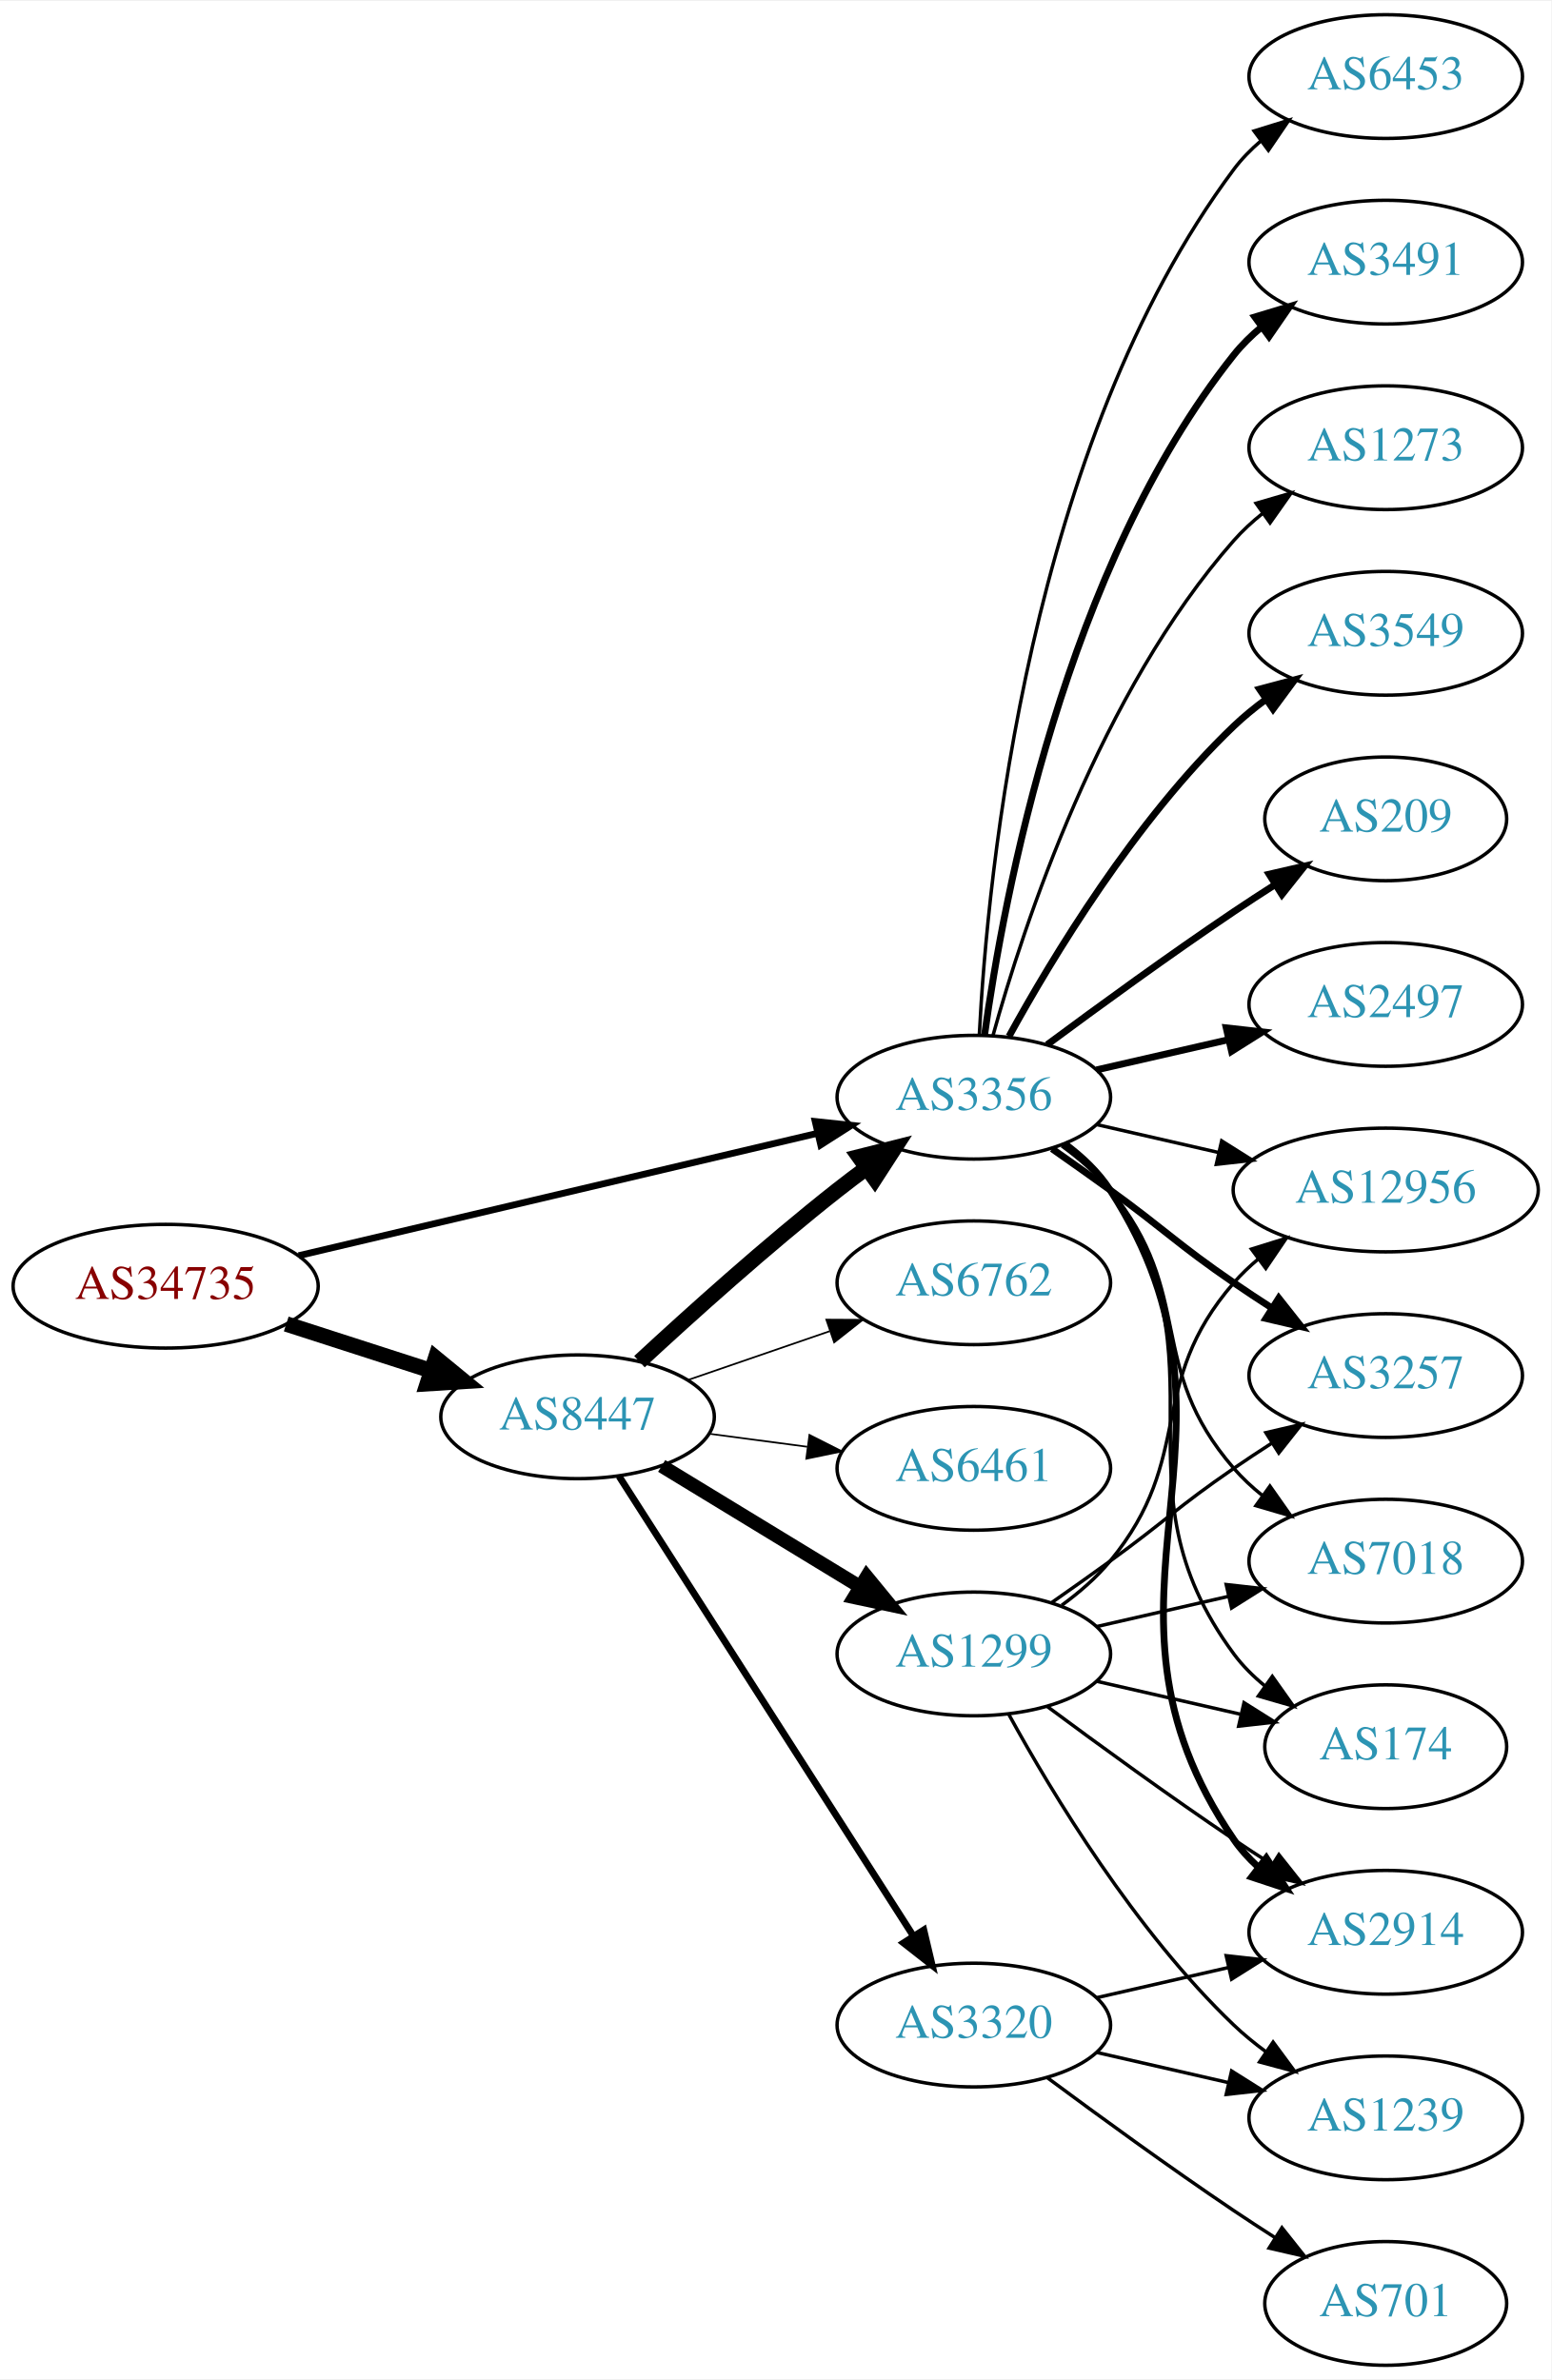
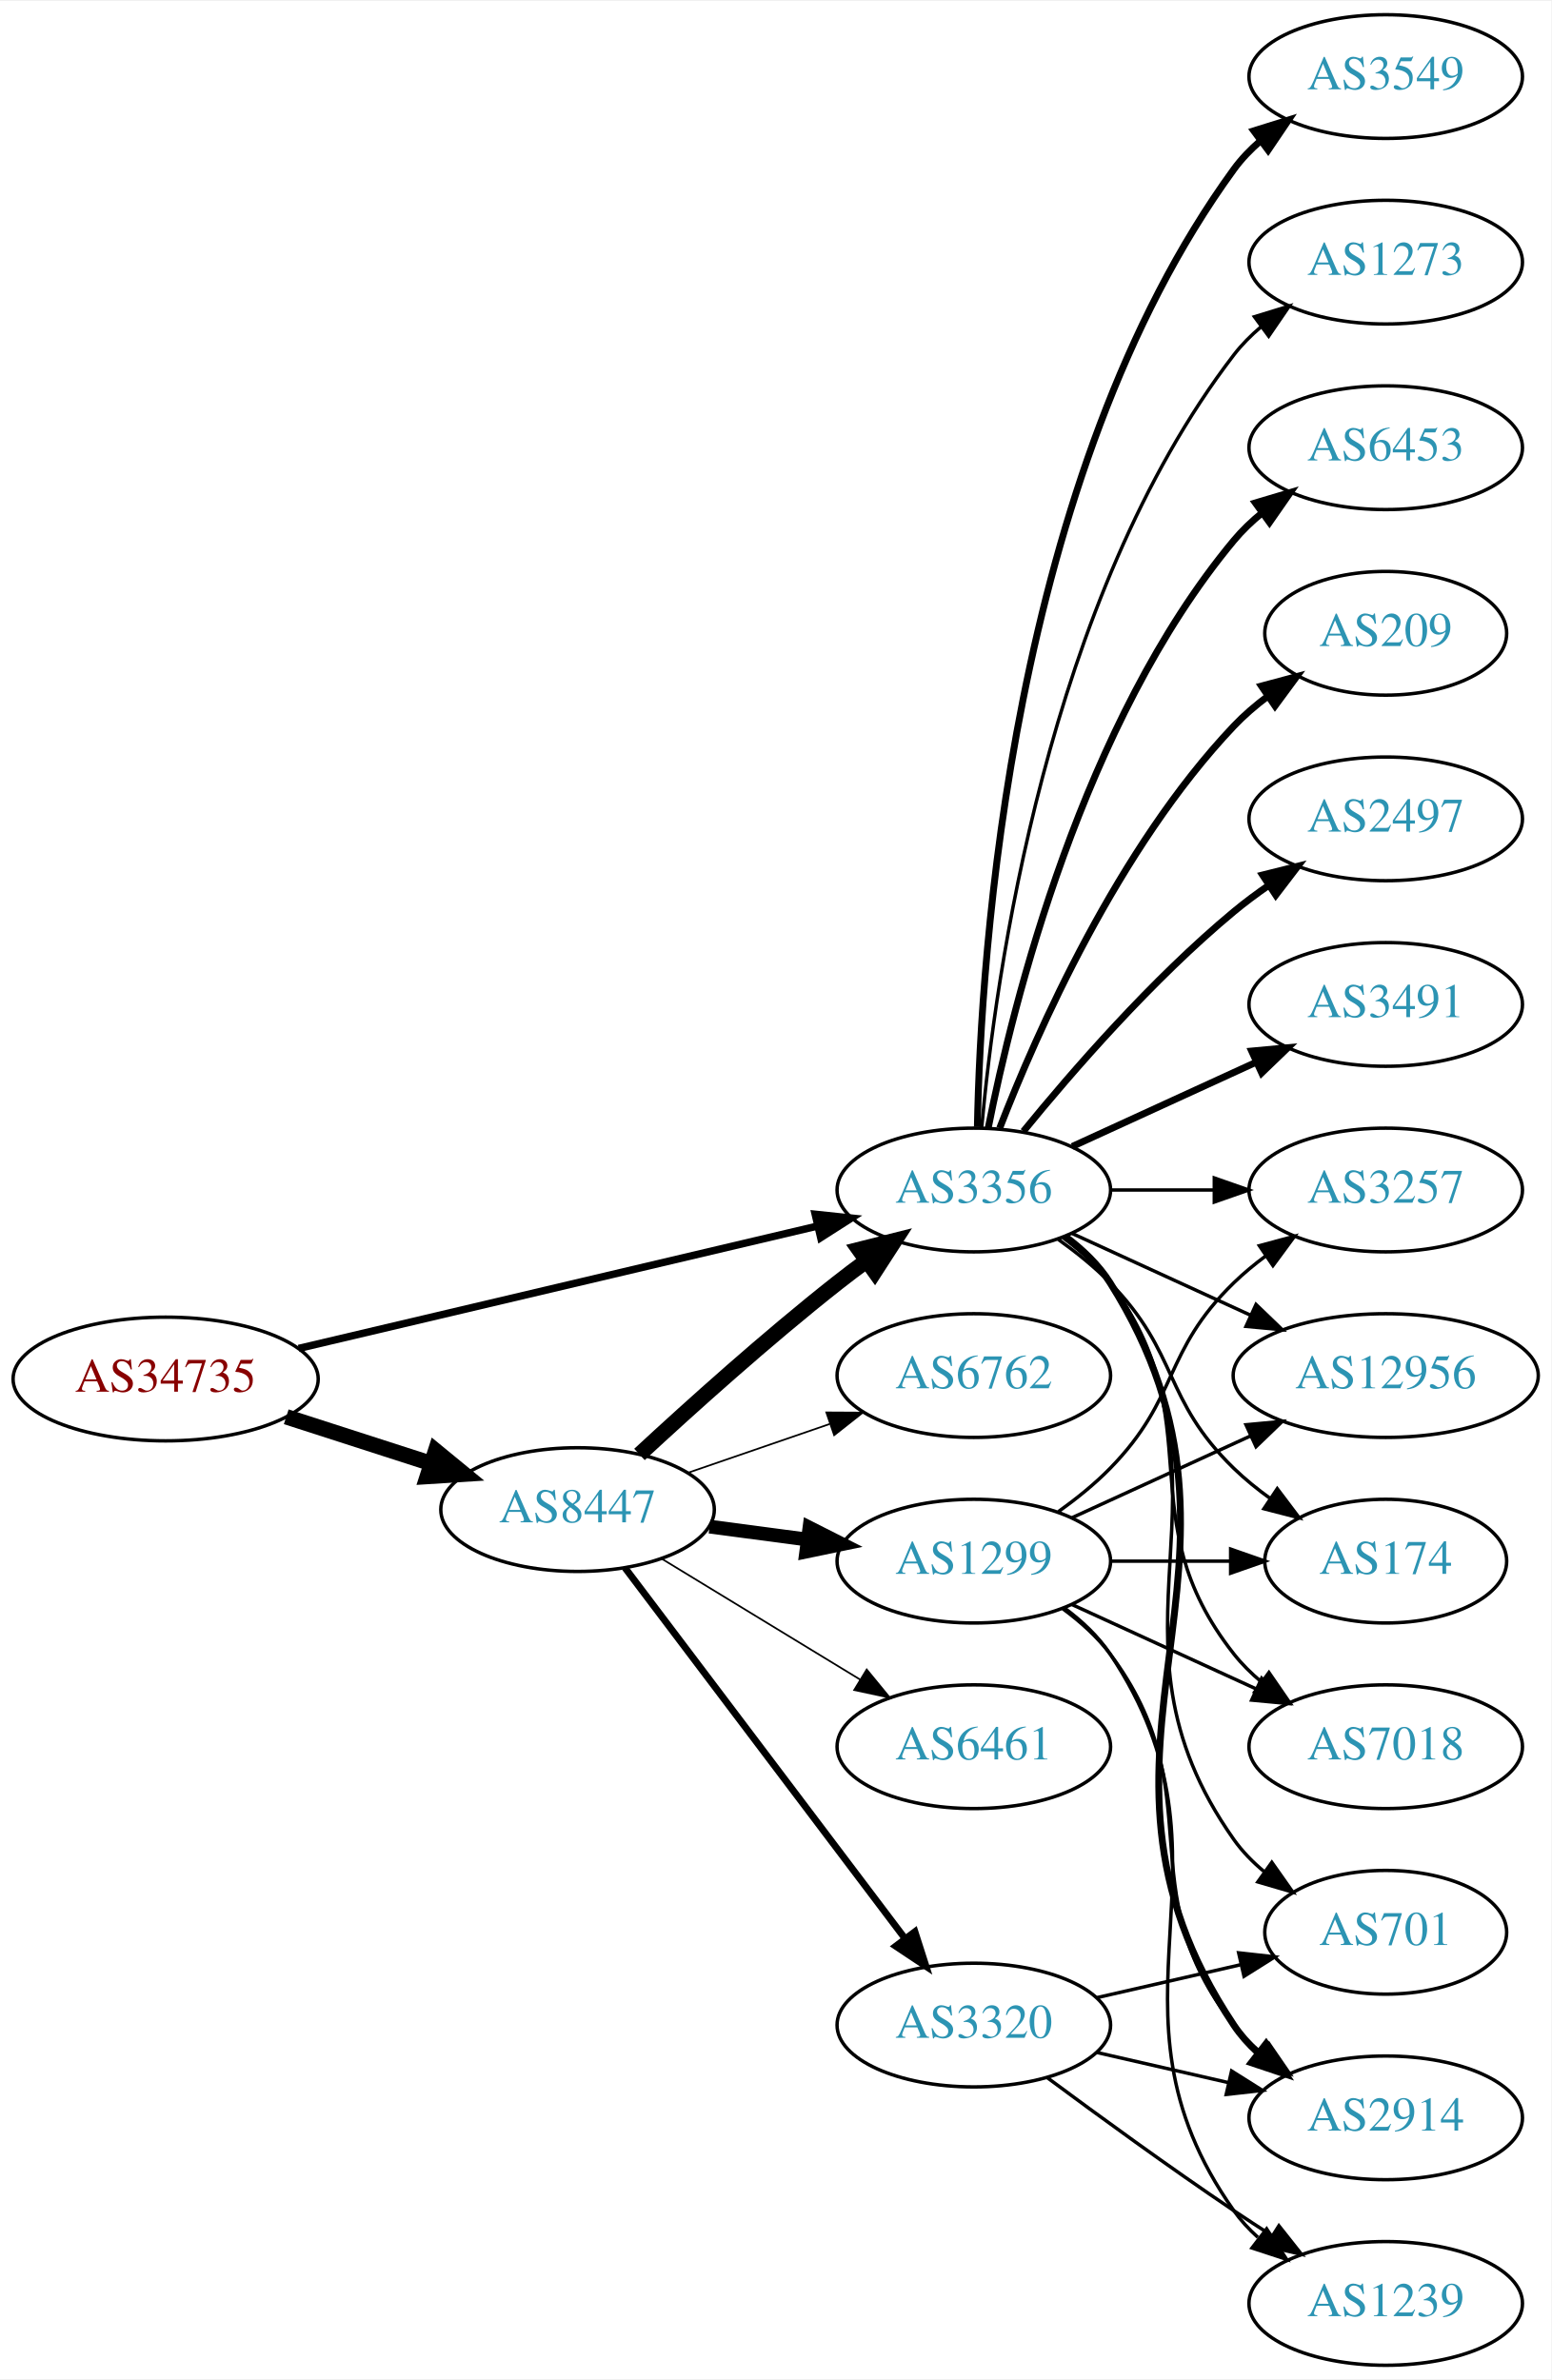
<svg xmlns="http://www.w3.org/2000/svg" xmlns:xlink="http://www.w3.org/1999/xlink" width="451pt" height="692pt" viewBox="0.00 0.00 451.37 692.00">
  <g id="graph0" class="graph" transform="scale(1 1) rotate(0) translate(4 688)">
    <polygon fill="white" stroke="none" points="-4,4 -4,-688 447.37,-688 447.37,4 -4,4" />
    <g id="node1" class="node">
      <g id="a_node1">
        <a xlink:href="/asn/34735" xlink:title="AS34735 ~ LKW-Walter-AG [AT]">
-           <ellipse fill="#ffffff" stroke="black" cx="44.196" cy="-314" rx="44.393" ry="18" />
-           <text text-anchor="middle" x="44.196" y="-310.3" font-family="Times,serif" font-size="14.00" fill="#880000">AS34735</text>
+           <ellipse fill="#ffffff" stroke="black" cx="44.196" cy="-287" rx="44.393" ry="18" />
+           <text text-anchor="middle" x="44.196" y="-283.3" font-family="Times,serif" font-size="14.00" fill="#880000">AS34735</text>
        </a>
      </g>
    </g>
    <g id="node2" class="node">
      <g id="a_node2">
        <a xlink:href="/asn/8447" xlink:title="AS8447 ~ A1 Telekom Austria AG [AT]">
-           <ellipse fill="#ffffff" stroke="black" cx="164.039" cy="-276" rx="39.794" ry="18" />
-           <text text-anchor="middle" x="164.039" y="-272.3" font-family="Times,serif" font-size="14.00" fill="#2c94b3">AS8447</text>
+           <ellipse fill="#ffffff" stroke="black" cx="164.039" cy="-249" rx="39.794" ry="18" />
+           <text text-anchor="middle" x="164.039" y="-245.3" font-family="Times,serif" font-size="14.00" fill="#2c94b3">AS8447</text>
        </a>
      </g>
    </g>
    <g id="edge1" class="edge">
-       <path fill="none" stroke="black" stroke-width="4.5" d="M79.281,-303.009C92.409,-298.776 107.55,-293.893 121.318,-289.454" />
-       <polygon fill="black" stroke="black" stroke-width="4.5" points="122.743,-293.131 131.052,-286.315 120.326,-285.636 122.743,-293.131" />
+       <path fill="none" stroke="black" stroke-width="4.5" d="M79.281,-276.009C92.409,-271.776 107.55,-266.893 121.318,-262.454" />
+       <polygon fill="black" stroke="black" stroke-width="4.5" points="122.743,-266.131 131.052,-259.315 120.326,-258.636 122.743,-266.131" />
    </g>
    <g id="node3" class="node">
      <g id="a_node3">
        <a xlink:href="/asn/3356" xlink:title="AS3356 ~ LEVEL3 [US]">
-           <ellipse fill="#ffffff" stroke="black" cx="279.332" cy="-369" rx="39.794" ry="18" />
-           <text text-anchor="middle" x="279.332" y="-365.3" font-family="Times,serif" font-size="14.00" fill="#2c94b3">AS3356</text>
+           <ellipse fill="#ffffff" stroke="black" cx="279.332" cy="-342" rx="39.794" ry="18" />
+           <text text-anchor="middle" x="279.332" y="-338.3" font-family="Times,serif" font-size="14.00" fill="#2c94b3">AS3356</text>
        </a>
      </g>
    </g>
    <g id="edge2" class="edge">
-       <path fill="none" stroke="black" stroke-width="1.957" d="M82.912,-322.898C124.16,-332.629 190.206,-348.21 233.925,-358.524" />
-       <polygon fill="black" stroke="black" stroke-width="1.957" points="233.177,-361.943 243.713,-360.833 234.784,-355.13 233.177,-361.943" />
+       <path fill="none" stroke="black" stroke-width="2.152" d="M82.912,-295.898C124.16,-305.629 190.206,-321.21 233.925,-331.524" />
+       <polygon fill="black" stroke="black" stroke-width="2.152" points="233.177,-334.943 243.713,-333.833 234.784,-328.13 233.177,-334.943" />
    </g>
    <g id="edge3" class="edge">
-       <path fill="none" stroke="black" stroke-width="4.5" d="M182.052,-292.047C196.878,-305.784 219.161,-325.843 239.685,-342 242.404,-344.141 245.279,-346.311 248.185,-348.442" />
-       <polygon fill="black" stroke="black" stroke-width="4.5" points="245.926,-351.668 256.349,-354.29 250.512,-345.265 245.926,-351.668" />
+       <path fill="none" stroke="black" stroke-width="4.5" d="M182.052,-265.047C196.878,-278.784 219.161,-298.843 239.685,-315 242.404,-317.141 245.279,-319.311 248.185,-321.442" />
+       <polygon fill="black" stroke="black" stroke-width="4.5" points="245.926,-324.668 256.349,-327.29 250.512,-318.265 245.926,-324.668" />
    </g>
    <g id="node4" class="node">
      <g id="a_node4">
        <a xlink:href="/asn/1299" xlink:title="AS1299 ~ Telia Carrier [EU]">
-           <ellipse fill="#ffffff" stroke="black" cx="279.332" cy="-207" rx="39.794" ry="18" />
-           <text text-anchor="middle" x="279.332" y="-203.3" font-family="Times,serif" font-size="14.00" fill="#2c94b3">AS1299</text>
+           <ellipse fill="#ffffff" stroke="black" cx="279.332" cy="-234" rx="39.794" ry="18" />
+           <text text-anchor="middle" x="279.332" y="-230.3" font-family="Times,serif" font-size="14.00" fill="#2c94b3">AS1299</text>
        </a>
      </g>
    </g>
    <g id="edge4" class="edge">
-       <path fill="none" stroke="black" stroke-width="4" d="M188.513,-261.703C205.223,-251.526 227.878,-237.728 246.255,-226.536" />
-       <polygon fill="black" stroke="black" stroke-width="4" points="248.167,-229.469 254.887,-221.279 244.526,-223.491 248.167,-229.469" />
+       <path fill="none" stroke="black" stroke-width="4" d="M202.449,-244.047C211.537,-242.844 221.374,-241.541 230.859,-240.285" />
+       <polygon fill="black" stroke="black" stroke-width="4" points="231.506,-243.73 240.961,-238.948 230.588,-236.791 231.506,-243.73" />
    </g>
    <g id="node5" class="node">
      <g id="a_node5">
        <a xlink:href="/asn/3320" xlink:title="AS3320 ~ DTAG [DE]">
          <ellipse fill="#ffffff" stroke="black" cx="279.332" cy="-99" rx="39.794" ry="18" />
          <text text-anchor="middle" x="279.332" y="-95.3" font-family="Times,serif" font-size="14.00" fill="#2c94b3">AS3320</text>
        </a>
      </g>
    </g>
    <g id="edge5" class="edge">
-       <path fill="none" stroke="black" stroke-width="2" d="M176.108,-258.706C196.075,-227.512 238.22,-161.667 261.68,-125.015" />
-       <polygon fill="black" stroke="black" stroke-width="2" points="264.774,-126.673 267.217,-116.364 258.879,-122.9 264.774,-126.673" />
+       <path fill="none" stroke="black" stroke-width="2" d="M177.815,-232.085C197.703,-205.752 236.184,-154.804 259.334,-124.153" />
+       <polygon fill="black" stroke="black" stroke-width="2" points="262.194,-126.173 265.429,-116.084 256.609,-121.954 262.194,-126.173" />
    </g>
    <g id="node6" class="node">
      <g id="a_node6">
-         <a xlink:href="/asn/6461" xlink:title="AS6461 ~ Zayo Bandwidth [US]">
-           <ellipse fill="#ffffff" stroke="black" cx="279.332" cy="-261" rx="39.794" ry="18" />
-           <text text-anchor="middle" x="279.332" y="-257.3" font-family="Times,serif" font-size="14.00" fill="#2c94b3">AS6461</text>
+         <a xlink:href="/asn/6762" xlink:title="AS6762 ~ TELECOM ITALIA SPARKLE S.p.A. [IT]">
+           <ellipse fill="#ffffff" stroke="black" cx="279.332" cy="-288" rx="39.794" ry="18" />
+           <text text-anchor="middle" x="279.332" y="-284.3" font-family="Times,serif" font-size="14.00" fill="#2c94b3">AS6762</text>
        </a>
      </g>
    </g>
    <g id="edge6" class="edge">
-       <path fill="none" stroke="black" stroke-width="0.5" d="M202.449,-271.047C211.537,-269.844 221.374,-268.541 230.859,-267.285" />
-       <polygon fill="black" stroke="black" stroke-width="0.5" points="231.506,-270.73 240.961,-265.948 230.588,-263.791 231.506,-270.73" />
+       <path fill="none" stroke="black" stroke-width="0.5" d="M195.996,-259.657C208.755,-264.049 223.718,-269.2 237.364,-273.897" />
+       <polygon fill="black" stroke="black" stroke-width="0.5" points="236.423,-277.275 247.018,-277.22 238.701,-270.656 236.423,-277.275" />
    </g>
    <g id="node7" class="node">
      <g id="a_node7">
-         <a xlink:href="/asn/6762" xlink:title="AS6762 ~ TELECOM ITALIA SPARKLE S.p.A. [IT]">
-           <ellipse fill="#ffffff" stroke="black" cx="279.332" cy="-315" rx="39.794" ry="18" />
-           <text text-anchor="middle" x="279.332" y="-311.3" font-family="Times,serif" font-size="14.00" fill="#2c94b3">AS6762</text>
+         <a xlink:href="/asn/6461" xlink:title="AS6461 ~ Zayo Bandwidth [US]">
+           <ellipse fill="#ffffff" stroke="black" cx="279.332" cy="-180" rx="39.794" ry="18" />
+           <text text-anchor="middle" x="279.332" y="-176.3" font-family="Times,serif" font-size="14.00" fill="#2c94b3">AS6461</text>
        </a>
      </g>
    </g>
    <g id="edge7" class="edge">
-       <path fill="none" stroke="black" stroke-width="0.5" d="M195.996,-286.657C208.755,-291.049 223.718,-296.2 237.364,-300.897" />
-       <polygon fill="black" stroke="black" stroke-width="0.5" points="236.423,-304.275 247.018,-304.22 238.701,-297.656 236.423,-304.275" />
+       <path fill="none" stroke="black" stroke-width="0.5" d="M188.513,-234.703C205.223,-224.526 227.878,-210.728 246.255,-199.536" />
+       <polygon fill="black" stroke="black" stroke-width="0.5" points="248.167,-202.469 254.887,-194.279 244.526,-196.491 248.167,-202.469" />
    </g>
    <g id="node8" class="node">
      <g id="a_node8">
-         <a xlink:href="/asn/174" xlink:title="AS174 ~ Cogent Communications [US]">
-           <ellipse fill="#ffffff" stroke="black" cx="399.174" cy="-180" rx="35.194" ry="18" />
-           <text text-anchor="middle" x="399.174" y="-176.3" font-family="Times,serif" font-size="14.00" fill="#2c94b3">AS174</text>
-         </a>
-       </g>
-     </g>
-     <g id="edge22" class="edge">
-       <path fill="none" stroke="black" d="M305.491,-355.284C310.555,-351.545 315.411,-347.096 318.978,-342 354.592,-291.131 318.075,-256.941 354.978,-207 357.521,-203.559 360.645,-200.455 364.04,-197.682" />
-       <polygon fill="black" stroke="black" points="366.178,-200.456 372.307,-191.814 362.127,-194.748 366.178,-200.456" />
+         <a xlink:href="/asn/6453" xlink:title="AS6453 ~ TATA COMMUNICATIONS (AMERICA) INC [US]">
+           <ellipse fill="#ffffff" stroke="black" cx="399.174" cy="-558" rx="39.794" ry="18" />
+           <text text-anchor="middle" x="399.174" y="-554.3" font-family="Times,serif" font-size="14.00" fill="#2c94b3">AS6453</text>
+         </a>
+       </g>
+     </g>
+     <g id="edge8" class="edge">
+       <path fill="none" stroke="black" stroke-width="2" d="M283.53,-360.073C290.694,-396.141 310.968,-478.125 354.978,-531 357.383,-533.889 360.179,-536.563 363.172,-539.013" />
+       <polygon fill="black" stroke="black" stroke-width="2" points="361.26,-541.95 371.415,-544.973 365.361,-536.277 361.26,-541.95" />
    </g>
    <g id="node9" class="node">
      <g id="a_node9">
-         <a xlink:href="/asn/12956" xlink:title="AS12956 ~ TELXIUS [ES]">
-           <ellipse fill="#ffffff" stroke="black" cx="399.174" cy="-342" rx="44.393" ry="18" />
-           <text text-anchor="middle" x="399.174" y="-338.3" font-family="Times,serif" font-size="14.00" fill="#2c94b3">AS12956</text>
-         </a>
-       </g>
-     </g>
-     <g id="edge20" class="edge">
-       <path fill="none" stroke="black" d="M315.051,-361.045C326.189,-358.493 338.725,-355.621 350.618,-352.896" />
-       <polygon fill="black" stroke="black" points="351.446,-356.297 360.412,-350.652 349.883,-349.474 351.446,-356.297" />
+         <a xlink:href="/asn/209" xlink:title="AS209 ~ CenturyLink Communications, LLC [US]">
+           <ellipse fill="#ffffff" stroke="black" cx="399.174" cy="-504" rx="35.194" ry="18" />
+           <text text-anchor="middle" x="399.174" y="-500.3" font-family="Times,serif" font-size="14.00" fill="#2c94b3">AS209</text>
+         </a>
+       </g>
+     </g>
+     <g id="edge9" class="edge">
+       <path fill="none" stroke="black" stroke-width="2" d="M286.855,-359.994C297.605,-387.728 321.262,-441.429 354.978,-477 357.921,-480.105 361.294,-483.001 364.83,-485.655" />
+       <polygon fill="black" stroke="black" stroke-width="2" points="363.015,-488.654 373.249,-491.397 366.959,-482.871 363.015,-488.654" />
+     </g>
+     <g id="node10" class="node">
+       <g id="a_node10">
+         <a xlink:href="/asn/2914" xlink:title="AS2914 ~ NTT America, Inc. [US]">
+           <ellipse fill="#ffffff" stroke="black" cx="399.174" cy="-72" rx="39.794" ry="18" />
+           <text text-anchor="middle" x="399.174" y="-68.3" font-family="Times,serif" font-size="14.00" fill="#2c94b3">AS2914</text>
+         </a>
+       </g>
+     </g>
+     <g id="edge10" class="edge">
+       <path fill="none" stroke="black" stroke-width="2" d="M305.858,-328.528C310.903,-324.777 315.658,-320.26 318.978,-315 370.928,-232.7 300.94,-179.944 354.978,-99 356.893,-96.131 359.227,-93.51 361.808,-91.128" />
+       <polygon fill="black" stroke="black" stroke-width="2" points="364.359,-93.579 370.12,-84.687 360.071,-88.046 364.359,-93.579" />
    </g>
    <g id="node11" class="node">
      <g id="a_node11">
-         <a xlink:href="/asn/3257" xlink:title="AS3257 ~ GTT [DE]">
-           <ellipse fill="#ffffff" stroke="black" cx="399.174" cy="-288" rx="39.794" ry="18" />
-           <text text-anchor="middle" x="399.174" y="-284.3" font-family="Times,serif" font-size="14.00" fill="#2c94b3">AS3257</text>
-         </a>
-       </g>
-     </g>
-     <g id="edge16" class="edge">
-       <path fill="none" stroke="black" stroke-width="2" d="M302.089,-353.991C307.623,-350.121 313.542,-345.936 318.978,-342 335.178,-330.271 338.483,-326.311 354.978,-315 358.506,-312.581 362.244,-310.111 365.985,-307.698" />
-       <polygon fill="black" stroke="black" stroke-width="2" points="368.057,-310.528 374.626,-302.216 364.307,-304.618 368.057,-310.528" />
+         <a xlink:href="/asn/2497" xlink:title="AS2497 ~ Internet Initiative Japan Inc. [JP]">
+           <ellipse fill="#ffffff" stroke="black" cx="399.174" cy="-450" rx="39.794" ry="18" />
+           <text text-anchor="middle" x="399.174" y="-446.3" font-family="Times,serif" font-size="14.00" fill="#2c94b3">AS2497</text>
+         </a>
+       </g>
+     </g>
+     <g id="edge11" class="edge">
+       <path fill="none" stroke="black" stroke-width="2" d="M293.751,-359.065C307.865,-376.375 331.28,-403.345 354.978,-423 358.194,-425.668 361.695,-428.27 365.265,-430.741" />
+       <polygon fill="black" stroke="black" stroke-width="2" points="363.343,-433.666 373.622,-436.236 367.189,-427.817 363.343,-433.666" />
    </g>
    <g id="node12" class="node">
      <g id="a_node12">
-         <a xlink:href="/asn/7018" xlink:title="AS7018 ~ AT&amp;T Services, Inc. [US]">
-           <ellipse fill="#ffffff" stroke="black" cx="399.174" cy="-234" rx="39.794" ry="18" />
-           <text text-anchor="middle" x="399.174" y="-230.3" font-family="Times,serif" font-size="14.00" fill="#2c94b3">AS7018</text>
-         </a>
-       </g>
-     </g>
-     <g id="edge24" class="edge">
-       <path fill="none" stroke="black" d="M304.912,-354.844C310.007,-351.128 315.02,-346.799 318.978,-342 344.043,-311.606 329.144,-290.742 354.978,-261 357.443,-258.162 360.28,-255.523 363.297,-253.094" />
-       <polygon fill="black" stroke="black" points="365.484,-255.833 371.575,-247.164 361.408,-250.142 365.484,-255.833" />
+         <a xlink:href="/asn/3491" xlink:title="AS3491 ~ PCCW Global, Inc. [US]">
+           <ellipse fill="#ffffff" stroke="black" cx="399.174" cy="-396" rx="39.794" ry="18" />
+           <text text-anchor="middle" x="399.174" y="-392.3" font-family="Times,serif" font-size="14.00" fill="#2c94b3">AS3491</text>
+         </a>
+       </g>
+     </g>
+     <g id="edge12" class="edge">
+       <path fill="none" stroke="black" stroke-width="2" d="M307.96,-354.661C323.917,-361.973 344.188,-371.261 361.471,-379.181" />
+       <polygon fill="black" stroke="black" stroke-width="2" points="360.169,-382.435 370.718,-383.419 363.085,-376.071 360.169,-382.435" />
    </g>
    <g id="node13" class="node">
      <g id="a_node13">
-         <a xlink:href="/asn/2914" xlink:title="AS2914 ~ NTT America, Inc. [US]">
-           <ellipse fill="#ffffff" stroke="black" cx="399.174" cy="-126" rx="39.794" ry="18" />
-           <text text-anchor="middle" x="399.174" y="-122.3" font-family="Times,serif" font-size="14.00" fill="#2c94b3">AS2914</text>
-         </a>
-       </g>
-     </g>
-     <g id="edge18" class="edge">
-       <path fill="none" stroke="black" stroke-width="2" d="M305.768,-355.47C310.818,-351.722 315.597,-347.221 318.978,-342 365.453,-270.222 306.682,-223.566 354.978,-153 356.926,-150.154 359.283,-147.548 361.879,-145.176" />
-       <polygon fill="black" stroke="black" stroke-width="2" points="364.431,-147.628 370.215,-138.751 360.158,-142.083 364.431,-147.628" />
+         <a xlink:href="/asn/3549" xlink:title="AS3549 ~ Level 3 Parent, LLC [US]">
+           <ellipse fill="#ffffff" stroke="black" cx="399.174" cy="-666" rx="39.794" ry="18" />
+           <text text-anchor="middle" x="399.174" y="-662.3" font-family="Times,serif" font-size="14.00" fill="#2c94b3">AS3549</text>
+         </a>
+       </g>
+     </g>
+     <g id="edge13" class="edge">
+       <path fill="none" stroke="black" stroke-width="2" d="M280.363,-360.337C281.337,-410.079 290.056,-549.806 354.978,-639 357.19,-642.039 359.858,-644.813 362.77,-647.326" />
+       <polygon fill="black" stroke="black" stroke-width="2" points="360.788,-650.214 370.901,-653.373 364.965,-644.597 360.788,-650.214" />
    </g>
    <g id="node14" class="node">
      <g id="a_node14">
-         <a xlink:href="/asn/3549" xlink:title="AS3549 ~ Level 3 Parent, LLC [US]">
-           <ellipse fill="#ffffff" stroke="black" cx="399.174" cy="-504" rx="39.794" ry="18" />
-           <text text-anchor="middle" x="399.174" y="-500.3" font-family="Times,serif" font-size="14.00" fill="#2c94b3">AS3549</text>
+         <a xlink:href="/asn/3257" xlink:title="AS3257 ~ GTT [DE]">
+           <ellipse fill="#ffffff" stroke="black" cx="399.174" cy="-342" rx="39.794" ry="18" />
+           <text text-anchor="middle" x="399.174" y="-338.3" font-family="Times,serif" font-size="14.00" fill="#2c94b3">AS3257</text>
        </a>
      </g>
    </g>
    <g id="edge14" class="edge">
-       <path fill="none" stroke="black" stroke-width="2" d="M289.573,-386.713C302.118,-409.561 326.295,-449.611 354.978,-477 357.846,-479.739 361.035,-482.347 364.344,-484.785" />
-       <polygon fill="black" stroke="black" stroke-width="2" points="362.468,-487.742 372.704,-490.477 366.407,-481.956 362.468,-487.742" />
+       <path fill="none" stroke="black" d="M319.244,-342C328.798,-342 339.147,-342 349.11,-342" />
+       <polygon fill="black" stroke="black" points="349.302,-345.5 359.302,-342 349.302,-338.5 349.302,-345.5" />
    </g>
    <g id="node15" class="node">
      <g id="a_node15">
-         <a xlink:href="/asn/209" xlink:title="AS209 ~ CenturyLink Communications, LLC [US]">
-           <ellipse fill="#ffffff" stroke="black" cx="399.174" cy="-450" rx="35.194" ry="18" />
-           <text text-anchor="middle" x="399.174" y="-446.3" font-family="Times,serif" font-size="14.00" fill="#2c94b3">AS209</text>
+         <a xlink:href="/asn/12956" xlink:title="AS12956 ~ TELXIUS [ES]">
+           <ellipse fill="#ffffff" stroke="black" cx="399.174" cy="-288" rx="44.393" ry="18" />
+           <text text-anchor="middle" x="399.174" y="-284.3" font-family="Times,serif" font-size="14.00" fill="#2c94b3">AS12956</text>
        </a>
      </g>
    </g>
    <g id="edge15" class="edge">
-       <path fill="none" stroke="black" stroke-width="2" d="M300.662,-384.277C315.524,-395.304 336.269,-410.407 354.978,-423 358.795,-425.569 362.845,-428.21 366.876,-430.786" />
-       <polygon fill="black" stroke="black" stroke-width="2" points="365.245,-433.895 375.57,-436.271 368.98,-427.975 365.245,-433.895" />
+       <path fill="none" stroke="black" d="M307.96,-329.339C323.458,-322.238 343.025,-313.272 359.971,-305.506" />
+       <polygon fill="black" stroke="black" points="361.441,-308.683 369.074,-301.335 358.525,-302.319 361.441,-308.683" />
    </g>
    <g id="node16" class="node">
      <g id="a_node16">
-         <a xlink:href="/asn/2497" xlink:title="AS2497 ~ Internet Initiative Japan Inc. [JP]">
-           <ellipse fill="#ffffff" stroke="black" cx="399.174" cy="-396" rx="39.794" ry="18" />
-           <text text-anchor="middle" x="399.174" y="-392.3" font-family="Times,serif" font-size="14.00" fill="#2c94b3">AS2497</text>
-         </a>
-       </g>
-     </g>
-     <g id="edge17" class="edge">
-       <path fill="none" stroke="black" stroke-width="2" d="M315.051,-376.955C327.051,-379.704 340.672,-382.825 353.364,-385.733" />
-       <polygon fill="black" stroke="black" stroke-width="2" points="352.767,-389.187 363.296,-388.009 354.33,-382.364 352.767,-389.187" />
+         <a xlink:href="/asn/174" xlink:title="AS174 ~ Cogent Communications [US]">
+           <ellipse fill="#ffffff" stroke="black" cx="399.174" cy="-234" rx="35.194" ry="18" />
+           <text text-anchor="middle" x="399.174" y="-230.3" font-family="Times,serif" font-size="14.00" fill="#2c94b3">AS174</text>
+         </a>
+       </g>
+     </g>
+     <g id="edge16" class="edge">
+       <path fill="none" stroke="black" d="M303.926,-327.611C309.182,-323.852 314.513,-319.563 318.978,-315 339.151,-294.383 334.285,-281.094 354.978,-261 358.206,-257.866 361.857,-254.911 365.635,-252.188" />
+       <polygon fill="black" stroke="black" points="367.614,-255.075 373.995,-246.617 363.732,-249.25 367.614,-255.075" />
    </g>
    <g id="node17" class="node">
      <g id="a_node17">
-         <a xlink:href="/asn/6453" xlink:title="AS6453 ~ TATA COMMUNICATIONS (AMERICA) INC [US]">
-           <ellipse fill="#ffffff" stroke="black" cx="399.174" cy="-666" rx="39.794" ry="18" />
-           <text text-anchor="middle" x="399.174" y="-662.3" font-family="Times,serif" font-size="14.00" fill="#2c94b3">AS6453</text>
-         </a>
-       </g>
-     </g>
-     <g id="edge19" class="edge">
-       <path fill="none" stroke="black" d="M280.923,-387.023C283.3,-433.412 295.218,-558.893 354.978,-639 357.226,-642.013 359.917,-644.769 362.844,-647.272" />
-       <polygon fill="black" stroke="black" points="360.875,-650.169 370.995,-653.303 365.039,-644.542 360.875,-650.169" />
+         <a xlink:href="/asn/1273" xlink:title="AS1273 ~ Vodafone Group PLC [EU]">
+           <ellipse fill="#ffffff" stroke="black" cx="399.174" cy="-612" rx="39.794" ry="18" />
+           <text text-anchor="middle" x="399.174" y="-608.3" font-family="Times,serif" font-size="14.00" fill="#2c94b3">AS1273</text>
+         </a>
+       </g>
+     </g>
+     <g id="edge17" class="edge">
+       <path fill="none" stroke="black" d="M281.616,-360.117C285.514,-403.332 300.531,-514.131 354.978,-585 357.268,-587.981 359.988,-590.716 362.932,-593.205" />
+       <polygon fill="black" stroke="black" points="360.979,-596.113 371.109,-599.218 365.126,-590.473 360.979,-596.113" />
    </g>
    <g id="node18" class="node">
      <g id="a_node18">
-         <a xlink:href="/asn/3491" xlink:title="AS3491 ~ PCCW Global, Inc. [US]">
-           <ellipse fill="#ffffff" stroke="black" cx="399.174" cy="-612" rx="39.794" ry="18" />
-           <text text-anchor="middle" x="399.174" y="-608.3" font-family="Times,serif" font-size="14.00" fill="#2c94b3">AS3491</text>
-         </a>
-       </g>
-     </g>
-     <g id="edge21" class="edge">
-       <path fill="none" stroke="black" stroke-width="2" d="M282.471,-387.17C287.971,-426.974 305.797,-523.233 354.978,-585 357.319,-587.94 360.074,-590.649 363.04,-593.121" />
-       <polygon fill="black" stroke="black" stroke-width="2" points="361.105,-596.042 371.246,-599.11 365.232,-590.388 361.105,-596.042" />
+         <a xlink:href="/asn/7018" xlink:title="AS7018 ~ AT&amp;T Services, Inc. [US]">
+           <ellipse fill="#ffffff" stroke="black" cx="399.174" cy="-180" rx="39.794" ry="18" />
+           <text text-anchor="middle" x="399.174" y="-176.3" font-family="Times,serif" font-size="14.00" fill="#2c94b3">AS7018</text>
+         </a>
+       </g>
+     </g>
+     <g id="edge18" class="edge">
+       <path fill="none" stroke="black" d="M305.262,-328.118C310.338,-324.389 315.256,-319.984 318.978,-315 349.249,-274.458 323.679,-246.754 354.978,-207 357.303,-204.047 360.047,-201.33 363.006,-198.853" />
+       <polygon fill="black" stroke="black" points="365.199,-201.585 371.203,-192.855 361.065,-195.936 365.199,-201.585" />
    </g>
    <g id="node19" class="node">
      <g id="a_node19">
-         <a xlink:href="/asn/1273" xlink:title="AS1273 ~ Vodafone Group PLC [EU]">
-           <ellipse fill="#ffffff" stroke="black" cx="399.174" cy="-558" rx="39.794" ry="18" />
-           <text text-anchor="middle" x="399.174" y="-554.3" font-family="Times,serif" font-size="14.00" fill="#2c94b3">AS1273</text>
-         </a>
-       </g>
+         <a xlink:href="/asn/701" xlink:title="AS701 ~ UUNET [US]">
+           <ellipse fill="#ffffff" stroke="black" cx="399.174" cy="-126" rx="35.194" ry="18" />
+           <text text-anchor="middle" x="399.174" y="-122.3" font-family="Times,serif" font-size="14.00" fill="#2c94b3">AS701</text>
+         </a>
+       </g>
+     </g>
+     <g id="edge19" class="edge">
+       <path fill="none" stroke="black" d="M305.651,-328.393C310.707,-324.649 315.518,-320.169 318.978,-315 360.003,-253.706 312.399,-213.225 354.978,-153 357.448,-149.507 360.527,-146.37 363.896,-143.579" />
+       <polygon fill="black" stroke="black" points="366.035,-146.352 372.136,-137.69 361.965,-140.657 366.035,-146.352" />
+     </g>
+     <g id="edge20" class="edge">
+       <path fill="none" stroke="black" d="M305.262,-220.118C310.338,-216.389 315.256,-211.984 318.978,-207 349.249,-166.458 323.679,-138.754 354.978,-99 357.303,-96.047 360.047,-93.33 363.006,-90.853" />
+       <polygon fill="black" stroke="black" points="365.199,-93.585 371.203,-84.855 361.065,-87.936 365.199,-93.585" />
+     </g>
+     <g id="edge25" class="edge">
+       <path fill="none" stroke="black" d="M303.926,-248.389C309.182,-252.148 314.513,-256.437 318.978,-261 339.151,-281.617 334.285,-294.906 354.978,-315 357.823,-317.763 360.997,-320.386 364.297,-322.834" />
+       <polygon fill="black" stroke="black" points="362.414,-325.786 372.645,-328.538 366.363,-320.006 362.414,-325.786" />
+     </g>
+     <g id="edge21" class="edge">
+       <path fill="none" stroke="black" d="M307.96,-246.661C323.458,-253.762 343.025,-262.728 359.971,-270.494" />
+       <polygon fill="black" stroke="black" points="358.525,-273.681 369.074,-274.665 361.441,-267.317 358.525,-273.681" />
    </g>
    <g id="edge23" class="edge">
-       <path fill="none" stroke="black" d="M284.904,-386.946C293.81,-418.995 316.094,-486.842 354.978,-531 357.462,-533.821 360.312,-536.449 363.337,-538.871" />
-       <polygon fill="black" stroke="black" points="361.455,-541.828 371.627,-544.791 365.523,-536.131 361.455,-541.828" />
-     </g>
-     <g id="edge8" class="edge">
-       <path fill="none" stroke="black" d="M315.051,-199.045C328.143,-196.045 343.166,-192.604 356.806,-189.478" />
-       <polygon fill="black" stroke="black" points="357.948,-192.807 366.914,-187.162 356.384,-185.984 357.948,-192.807" />
-     </g>
-     <g id="edge9" class="edge">
-       <path fill="none" stroke="black" d="M304.912,-221.156C310.007,-224.872 315.02,-229.201 318.978,-234 344.043,-264.394 329.144,-285.258 354.978,-315 357.124,-317.47 359.552,-319.791 362.135,-321.953" />
-       <polygon fill="black" stroke="black" points="360.11,-324.808 370.227,-327.956 364.281,-319.186 360.11,-324.808" />
-     </g>
-     <g id="node10" class="node">
-       <g id="a_node10">
+       <path fill="none" stroke="black" d="M319.244,-234C330.331,-234 342.491,-234 353.873,-234" />
+       <polygon fill="black" stroke="black" points="354.055,-237.5 364.055,-234 354.055,-230.5 354.055,-237.5" />
+     </g>
+     <g id="edge24" class="edge">
+       <path fill="none" stroke="black" d="M307.96,-221.339C323.917,-214.027 344.188,-204.739 361.471,-196.819" />
+       <polygon fill="black" stroke="black" points="363.085,-199.929 370.718,-192.581 360.169,-193.565 363.085,-199.929" />
+     </g>
+     <g id="node20" class="node">
+       <g id="a_node20">
        <a xlink:href="/asn/1239" xlink:title="AS1239 ~ Sprint [US]">
-           <ellipse fill="#ffffff" stroke="black" cx="399.174" cy="-72" rx="39.794" ry="18" />
-           <text text-anchor="middle" x="399.174" y="-68.3" font-family="Times,serif" font-size="14.00" fill="#2c94b3">AS1239</text>
-         </a>
-       </g>
-     </g>
-     <g id="edge10" class="edge">
-       <path fill="none" stroke="black" d="M289.573,-189.287C302.118,-166.439 326.295,-126.389 354.978,-99 357.846,-96.261 361.035,-93.653 364.344,-91.215" />
-       <polygon fill="black" stroke="black" points="366.407,-94.044 372.704,-85.523 362.468,-88.258 366.407,-94.044" />
-     </g>
-     <g id="edge11" class="edge">
-       <path fill="none" stroke="black" d="M302.089,-222.009C307.623,-225.879 313.542,-230.064 318.978,-234 335.178,-245.729 338.483,-249.689 354.978,-261 358.506,-263.419 362.244,-265.889 365.985,-268.302" />
-       <polygon fill="black" stroke="black" points="364.307,-271.382 374.626,-273.784 368.057,-265.472 364.307,-271.382" />
-     </g>
-     <g id="edge12" class="edge">
-       <path fill="none" stroke="black" d="M315.051,-214.955C327.051,-217.704 340.672,-220.825 353.364,-223.733" />
-       <polygon fill="black" stroke="black" points="352.767,-227.187 363.296,-226.009 354.33,-220.364 352.767,-227.187" />
-     </g>
-     <g id="edge13" class="edge">
-       <path fill="none" stroke="black" d="M300.662,-191.723C315.524,-180.696 336.269,-165.593 354.978,-153 358.527,-150.611 362.277,-148.161 366.026,-145.758" />
-       <polygon fill="black" stroke="black" points="368.094,-148.591 374.674,-140.288 364.352,-142.675 368.094,-148.591" />
+           <ellipse fill="#ffffff" stroke="black" cx="399.174" cy="-18" rx="39.794" ry="18" />
+           <text text-anchor="middle" x="399.174" y="-14.3" font-family="Times,serif" font-size="14.00" fill="#2c94b3">AS1239</text>
+         </a>
+       </g>
+     </g>
+     <g id="edge22" class="edge">
+       <path fill="none" stroke="black" d="M305.651,-220.393C310.707,-216.649 315.518,-212.169 318.978,-207 360.003,-145.706 312.399,-105.225 354.978,-45 356.969,-42.184 359.356,-39.599 361.972,-37.24" />
+       <polygon fill="black" stroke="black" points="364.525,-39.694 370.34,-30.838 360.271,-34.135 364.525,-39.694" />
    </g>
    <g id="edge27" class="edge">
      <path fill="none" stroke="black" d="M315.051,-91.045C327.051,-88.296 340.672,-85.175 353.364,-82.267" />
      <polygon fill="black" stroke="black" points="354.33,-85.636 363.296,-79.991 352.767,-78.813 354.33,-85.636" />
    </g>
+     <g id="edge28" class="edge">
+       <path fill="none" stroke="black" d="M315.051,-106.955C328.143,-109.955 343.166,-113.396 356.806,-116.522" />
+       <polygon fill="black" stroke="black" points="356.384,-120.016 366.914,-118.838 357.948,-113.193 356.384,-120.016" />
+     </g>
    <g id="edge26" class="edge">
-       <path fill="none" stroke="black" d="M315.051,-106.955C327.051,-109.704 340.672,-112.825 353.364,-115.733" />
-       <polygon fill="black" stroke="black" points="352.767,-119.187 363.296,-118.009 354.33,-112.364 352.767,-119.187" />
-     </g>
-     <g id="node20" class="node">
-       <g id="a_node20">
-         <a xlink:href="/asn/701" xlink:title="AS701 ~ UUNET [US]">
-           <ellipse fill="#ffffff" stroke="black" cx="399.174" cy="-18" rx="35.194" ry="18" />
-           <text text-anchor="middle" x="399.174" y="-14.3" font-family="Times,serif" font-size="14.00" fill="#2c94b3">AS701</text>
-         </a>
-       </g>
-     </g>
-     <g id="edge25" class="edge">
-       <path fill="none" stroke="black" d="M300.662,-83.723C315.524,-72.696 336.269,-57.593 354.978,-45 358.795,-42.431 362.845,-39.79 366.876,-37.214" />
-       <polygon fill="black" stroke="black" points="368.98,-40.025 375.57,-31.729 365.245,-34.105 368.98,-40.025" />
+       <path fill="none" stroke="black" d="M300.662,-83.723C315.524,-72.696 336.269,-57.593 354.978,-45 358.527,-42.611 362.277,-40.161 366.026,-37.758" />
+       <polygon fill="black" stroke="black" points="368.094,-40.591 374.674,-32.288 364.352,-34.675 368.094,-40.591" />
    </g>
  </g>
</svg>
